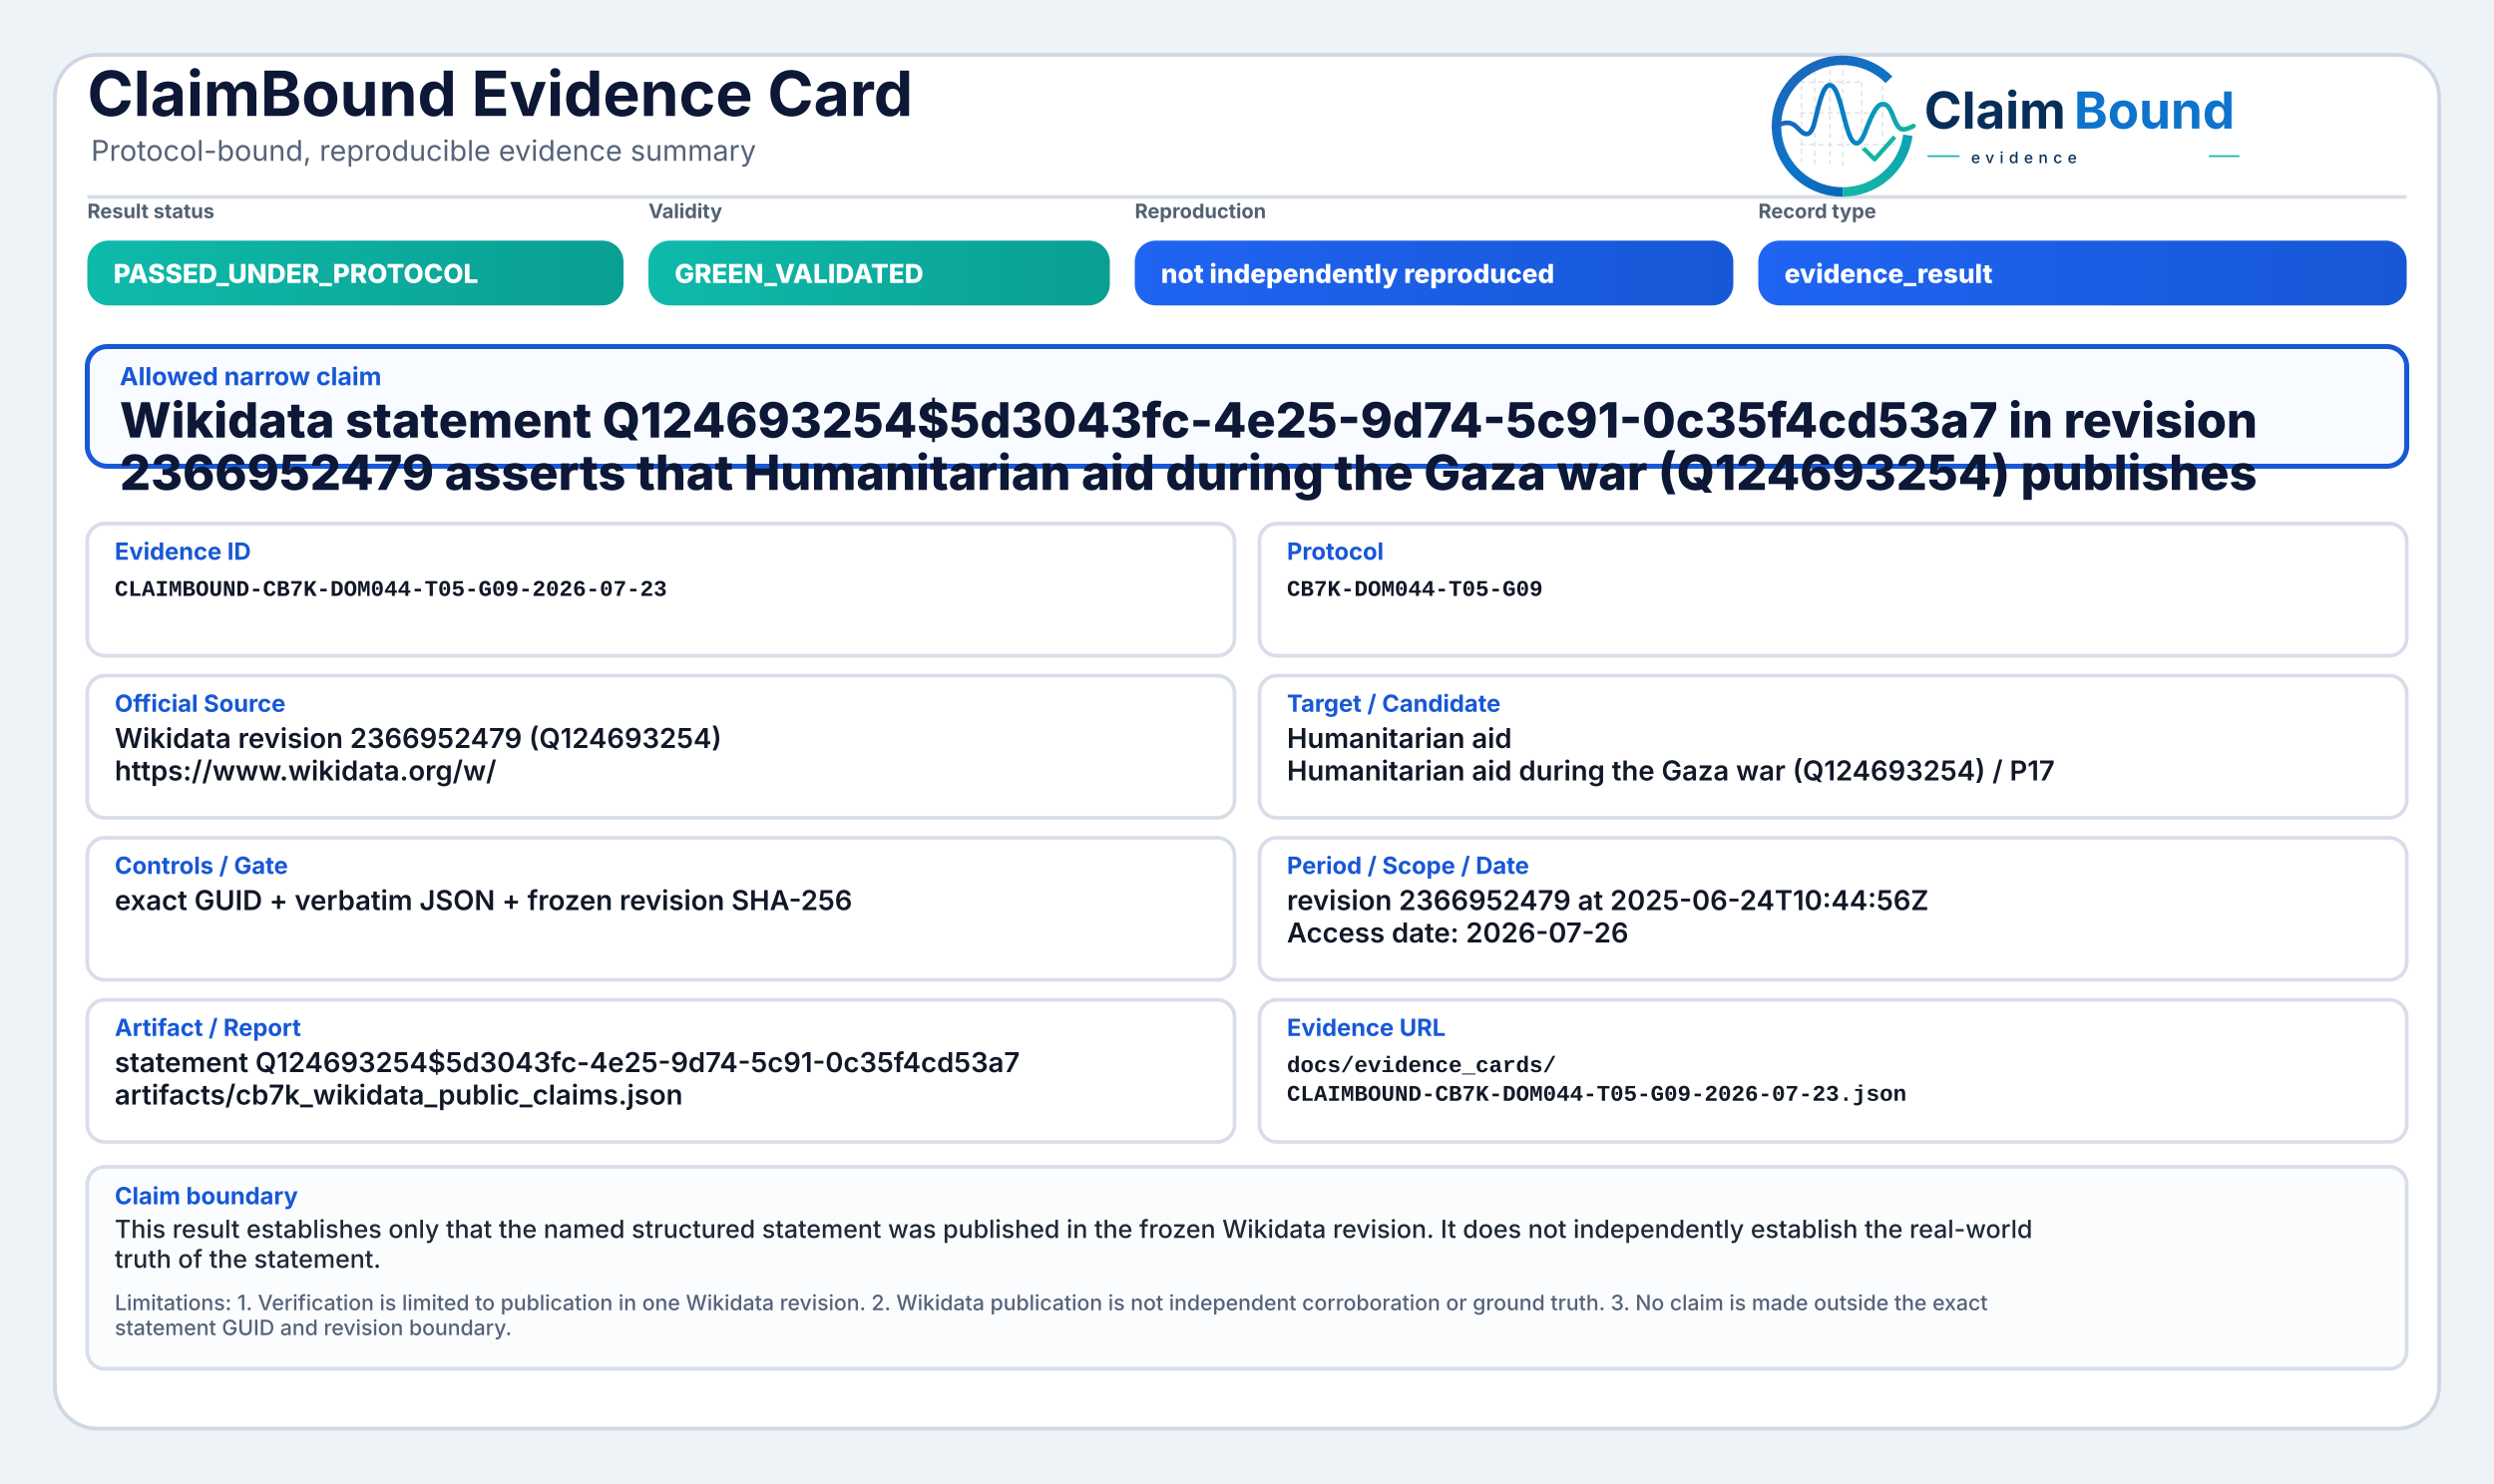
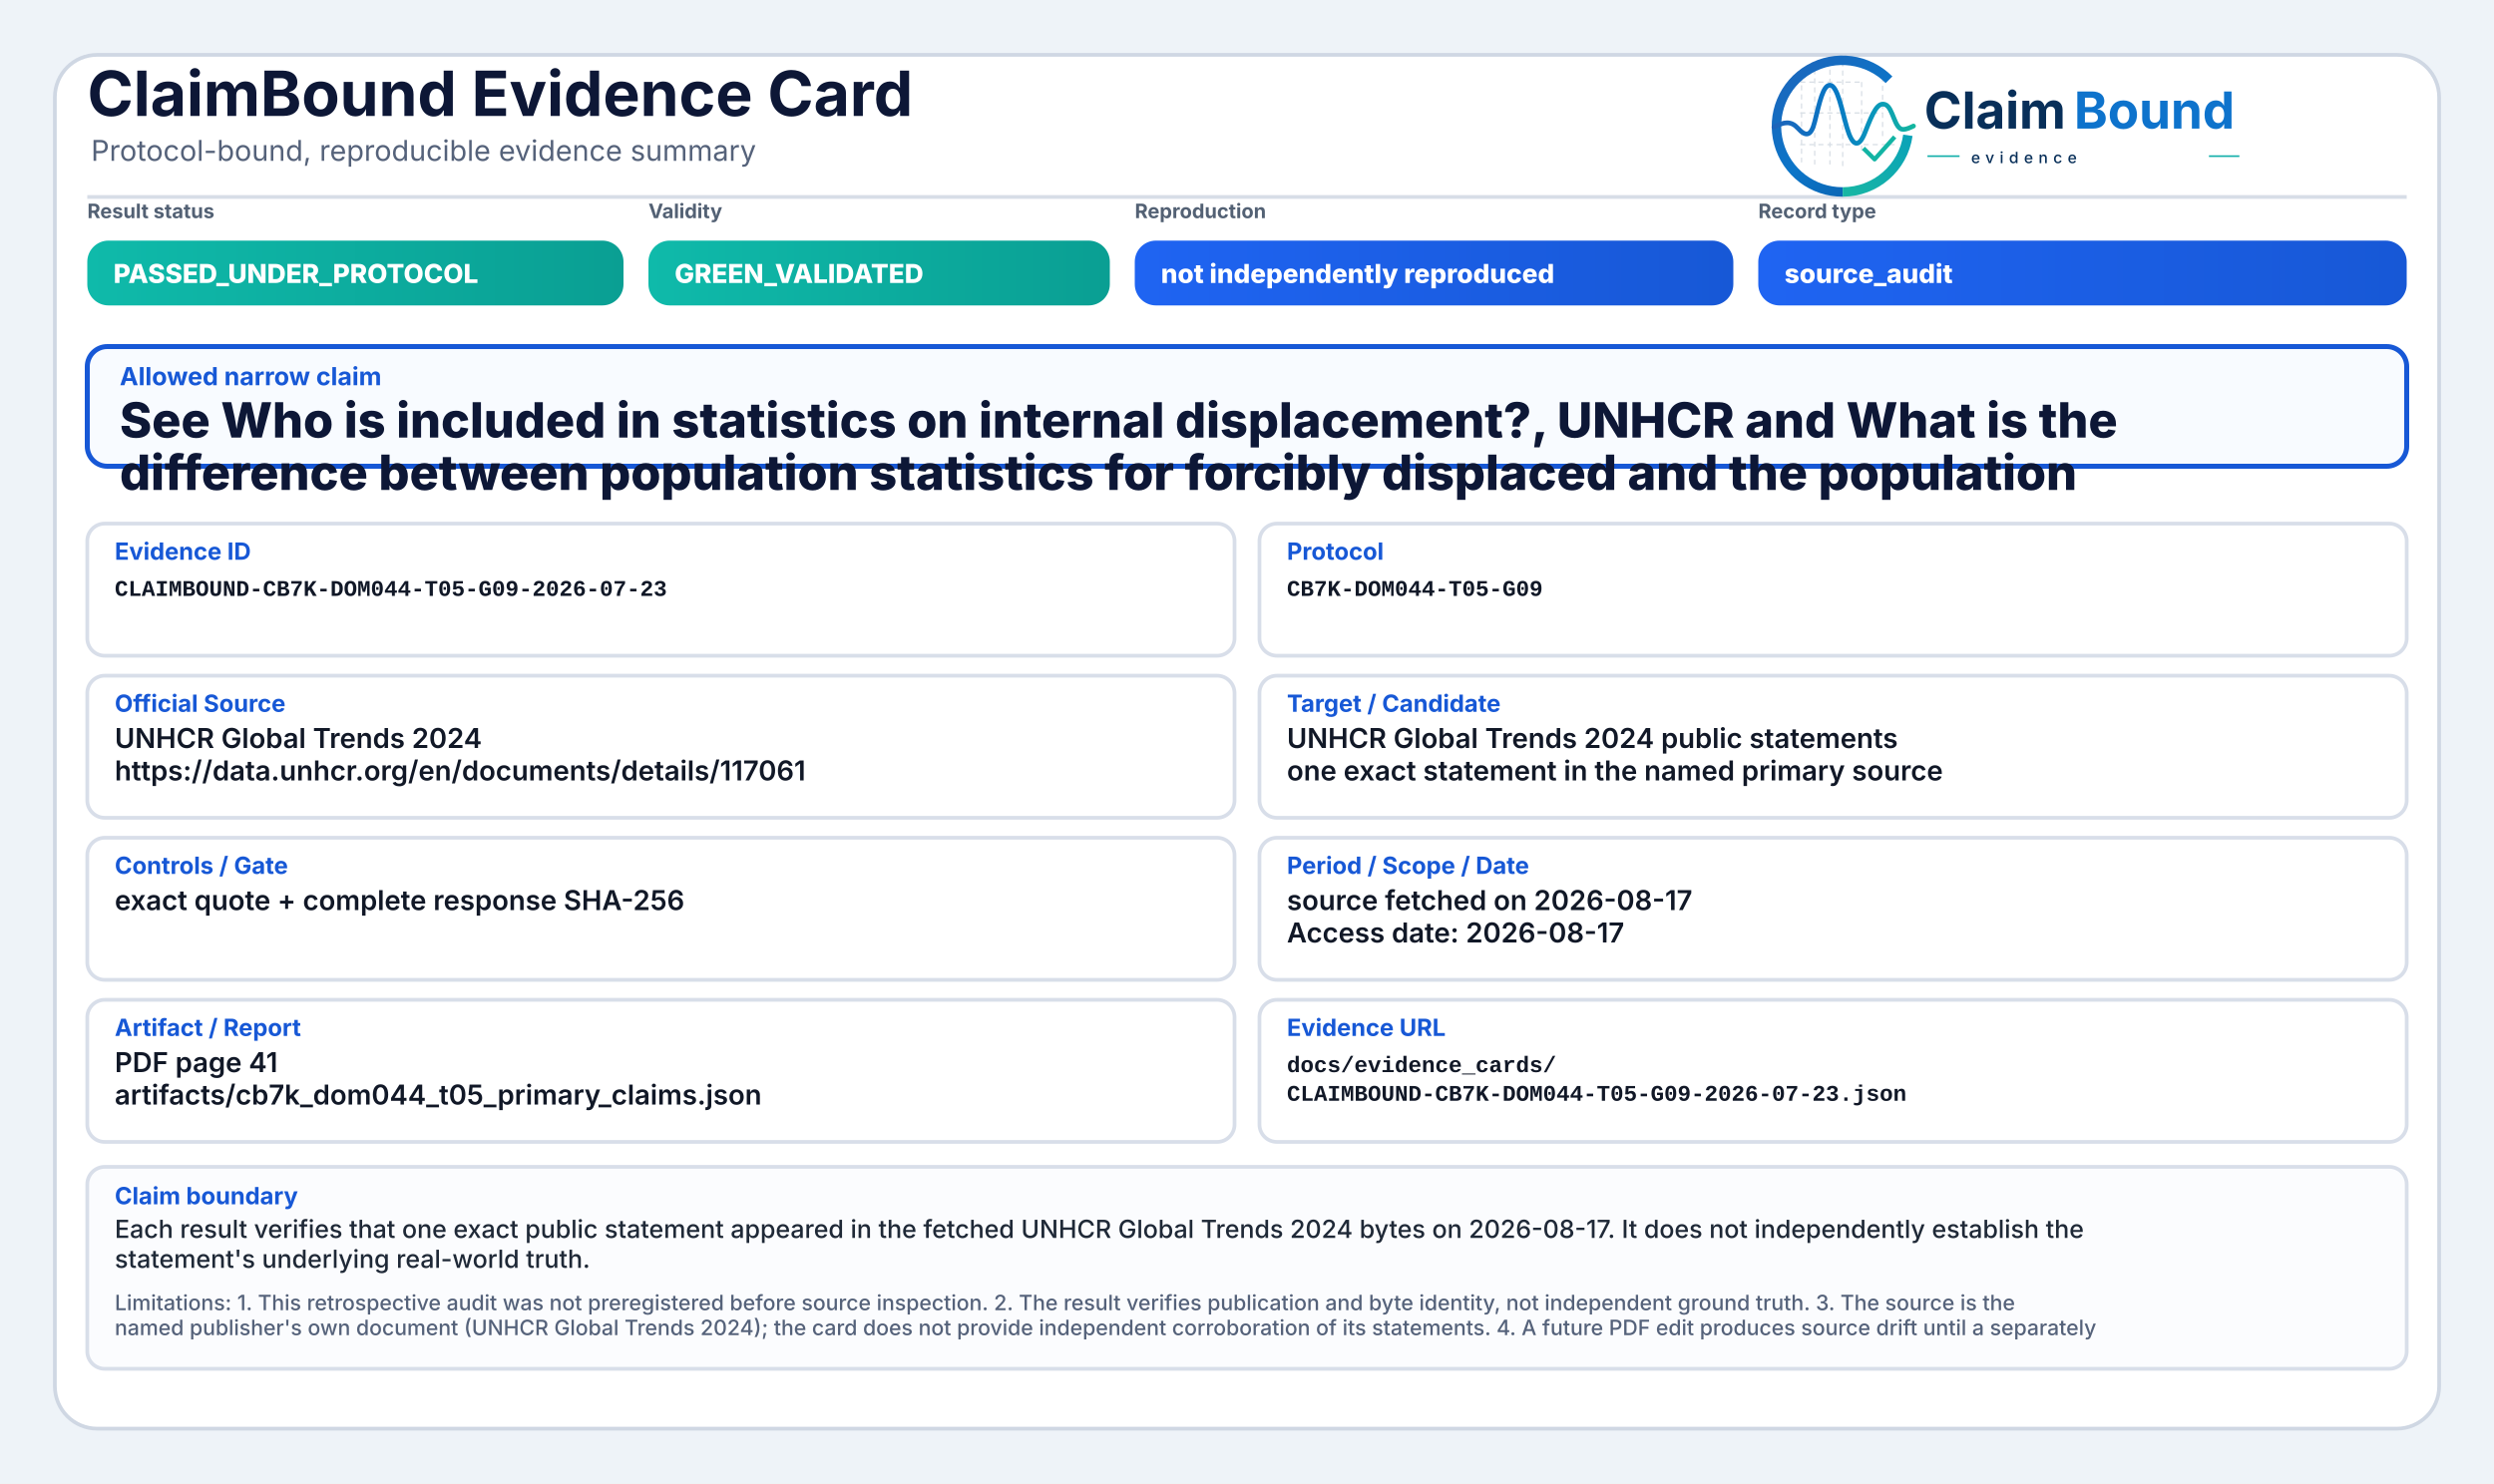
<svg xmlns="http://www.w3.org/2000/svg" width="2000" height="1190" viewBox="0 0 2000 1190" role="img" aria-label="ClaimBound Evidence Card">
  <defs>
    <linearGradient id="greenGrad" x1="0" y1="0" x2="1" y2="0">
      <stop offset="0%" stop-color="#0fbaaa" />
      <stop offset="100%" stop-color="#0a9f93" />
    </linearGradient>
    <linearGradient id="yellowGrad" x1="0" y1="0" x2="1" y2="0">
      <stop offset="0%" stop-color="#fbbf24" />
      <stop offset="100%" stop-color="#d97706" />
    </linearGradient>
    <linearGradient id="amberGrad" x1="0" y1="0" x2="1" y2="0">
      <stop offset="0%" stop-color="#f97316" />
      <stop offset="100%" stop-color="#c2410c" />
    </linearGradient>
    <linearGradient id="redGrad" x1="0" y1="0" x2="1" y2="0">
      <stop offset="0%" stop-color="#ef4444" />
      <stop offset="100%" stop-color="#b91c1c" />
    </linearGradient>
    <linearGradient id="grayGrad" x1="0" y1="0" x2="1" y2="0">
      <stop offset="0%" stop-color="#64748b" />
      <stop offset="100%" stop-color="#475569" />
    </linearGradient>
    <linearGradient id="blueGrad" x1="0" y1="0" x2="1" y2="0">
      <stop offset="0%" stop-color="#1f64f2" />
      <stop offset="100%" stop-color="#1758d6" />
    </linearGradient>
    <linearGradient id="logoRingBlue" x1="73" y1="453" x2="348" y2="793" gradientUnits="userSpaceOnUse">
      <stop offset="0" stop-color="#1E64BA" />
      <stop offset="0.55" stop-color="#0C75C8" />
      <stop offset="1" stop-color="#0A5FAB" />
    </linearGradient>
    <linearGradient id="logoRingTeal" x1="221" y1="792" x2="403" y2="594" gradientUnits="userSpaceOnUse">
      <stop offset="0" stop-color="#18B7A3" />
      <stop offset="1" stop-color="#089EBC" />
    </linearGradient>
    <linearGradient id="logoSignalGradient" x1="61" y1="628" x2="404" y2="628" gradientUnits="userSpaceOnUse">
      <stop offset="0" stop-color="#1E64BA" />
      <stop offset="0.43" stop-color="#0877C4" />
      <stop offset="0.72" stop-color="#0A97BB" />
      <stop offset="1" stop-color="#14B69E" />
    </linearGradient>
  </defs>
  <rect x="0" y="0" width="2000" height="1190" fill="#eef3f8" />
  <rect x="44" y="44" width="1912" height="1102" rx="34" fill="#ffffff" stroke="#cfd7e3" stroke-width="3" />
  <path d="M70 158 H1930" stroke="#d7dde7" stroke-width="3" />
  <text x="70" y="93" font-family="Inter, Segoe UI, Arial, sans-serif" font-size="50" font-weight="750" fill="#0d1736">ClaimBound Evidence Card</text>
  <text x="73" y="129" font-family="Inter, Segoe UI, Arial, sans-serif" font-size="23" font-weight="400" fill="#55627a">Protocol-bound, reproducible evidence summary</text>
  <g aria-label="ClaimBound evidence logo" transform="translate(1415,52) scale(0.33) translate(-40,-478)">
    <g stroke-linecap="butt" stroke-linejoin="round">
      <g stroke="#CBD3DC" stroke-width="3.2" stroke-linecap="round" stroke-dasharray="10 12" opacity="0.72">
        <path d="M130 507V714" />
        <path d="M162 490V719" />
        <path d="M199 491V719" />
        <path d="M230 471V726" />
        <path d="M276 521V690" />
        <path d="M327 508V650" />
        <path d="M128 520H277" />
        <path d="M128 595H327" />
        <path d="M128 672H355" />
      </g>
      <path d="M342.6 514.3A160 160 0 1 0 230 787" fill="none" stroke="url(#logoRingBlue)" stroke-width="23" />
      <path d="M230 787A160 160 0 0 0 388.4 649.3" fill="none" stroke="url(#logoRingTeal)" stroke-width="23" />
      <path d="M63 629.5C87 616.4 104.3 613.6 121.2 632.2C140.7 653.8 153.4 651.6 162.1 616.2C173.8 568.5 182.5 527.5 198.9 527.5C217.5 527.5 228.4 590.6 240.3 630.8C253.4 675.4 268.6 682.8 284.6 641.5C303.5 592.9 315.2 567.6 333.7 574.7C352.6 582 355.7 635.1 376.6 634.9C386.2 634.8 394 630.4 402 626.8" fill="none" stroke="url(#logoSignalGradient)" stroke-width="11.5" stroke-linecap="round" />
      <path d="M284 684.5L307.5 707.7L353 657" fill="none" stroke="#12B4A4" stroke-width="10.5" stroke-linecap="square" />
    </g>
    <text x="428" y="633" font-family="Inter, Segoe UI, Arial, sans-serif" font-size="124" font-weight="750" fill="#082F59" text-rendering="geometricPrecision">Claim</text>
    <text x="792" y="633" font-family="Inter, Segoe UI, Arial, sans-serif" font-size="124" font-weight="750" fill="#0E73CC" text-rendering="geometricPrecision">Bound</text>
    <line x1="436" y1="700" x2="514" y2="700" stroke="#11AFA9" stroke-width="4" />
    <text x="542" y="717" font-family="Inter, Segoe UI, Arial, sans-serif" font-size="38" font-weight="500" letter-spacing="13" fill="#082F59">evidence</text>
    <line x1="1120" y1="700" x2="1194" y2="700" stroke="#11AFA9" stroke-width="4" />
  </g>
  <text x="70" y="175" font-family="Inter, Segoe UI, Arial, sans-serif" font-size="16" font-weight="650" fill="#536174">Result status</text>
  <rect x="70" y="193" width="430" height="52" rx="17" fill="url(#greenGrad)" />
  <text x="91" y="227" font-family="Inter, Segoe UI, Arial, sans-serif" font-size="21" font-weight="800" fill="#ffffff">PASSED_UNDER_PROTOCOL</text>
  <text x="520" y="175" font-family="Inter, Segoe UI, Arial, sans-serif" font-size="16" font-weight="650" fill="#536174">Validity</text>
  <rect x="520" y="193" width="370" height="52" rx="17" fill="url(#greenGrad)" />
  <text x="541" y="227" font-family="Inter, Segoe UI, Arial, sans-serif" font-size="21" font-weight="800" fill="#ffffff">GREEN_VALIDATED</text>
  <text x="910" y="175" font-family="Inter, Segoe UI, Arial, sans-serif" font-size="16" font-weight="650" fill="#536174">Reproduction</text>
  <rect x="910" y="193" width="480" height="52" rx="17" fill="url(#blueGrad)" />
  <text x="931" y="227" font-family="Inter, Segoe UI, Arial, sans-serif" font-size="21" font-weight="800" fill="#ffffff">not independently reproduced</text>
  <text x="1410" y="175" font-family="Inter, Segoe UI, Arial, sans-serif" font-size="16" font-weight="650" fill="#536174">Record type</text>
  <rect x="1410" y="193" width="520" height="52" rx="17" fill="url(#blueGrad)" />
-   <text x="1431" y="227" font-family="Inter, Segoe UI, Arial, sans-serif" font-size="21" font-weight="800" fill="#ffffff">evidence_result</text>
+   <text x="1431" y="227" font-family="Inter, Segoe UI, Arial, sans-serif" font-size="21" font-weight="800" fill="#ffffff">source_audit</text>
  <rect x="70" y="278" width="1860" height="96" rx="16" fill="#f8fbff" stroke="#1758d6" stroke-width="4" />
  <text x="96" y="309" font-family="Inter, Segoe UI, Arial, sans-serif" font-size="20" font-weight="750" fill="#1758d6">Allowed narrow claim</text>
-   <text x="96" y="351" font-family="Inter, Segoe UI, Arial, sans-serif" font-size="39" font-weight="800" fill="#0d1736">Wikidata statement Q124693254$5d3043fc-4e25-9d74-5c91-0c35f4cd53a7 in revision</text>
-   <text x="96" y="393" font-family="Inter, Segoe UI, Arial, sans-serif" font-size="39" font-weight="800" fill="#0d1736">2366952479 asserts that Humanitarian aid during the Gaza war (Q124693254) publishes</text>
+   <text x="96" y="351" font-family="Inter, Segoe UI, Arial, sans-serif" font-size="39" font-weight="800" fill="#0d1736">See Who is included in statistics on internal displacement?, UNHCR and What is the</text>
+   <text x="96" y="393" font-family="Inter, Segoe UI, Arial, sans-serif" font-size="39" font-weight="800" fill="#0d1736">difference between population statistics for forcibly displaced and the population</text>
  <rect x="70" y="420" width="920" height="106" rx="14" fill="#ffffff" stroke="#d8dee9" stroke-width="3" />
  <text x="92" y="449" font-family="Inter, Segoe UI, Arial, sans-serif" font-size="19" font-weight="750" fill="#1758d6">Evidence ID</text>
  <text x="92" y="478" font-family="SFMono-Regular, Consolas, Liberation Mono, monospace" font-size="18" font-weight="600" fill="#111827">CLAIMBOUND-CB7K-DOM044-T05-G09-2026-07-23</text>
  <rect x="1010" y="420" width="920" height="106" rx="14" fill="#ffffff" stroke="#d8dee9" stroke-width="3" />
  <text x="1032" y="449" font-family="Inter, Segoe UI, Arial, sans-serif" font-size="19" font-weight="750" fill="#1758d6">Protocol</text>
  <text x="1032" y="478" font-family="SFMono-Regular, Consolas, Liberation Mono, monospace" font-size="18" font-weight="600" fill="#111827">CB7K-DOM044-T05-G09</text>
  <rect x="70" y="542" width="920" height="114" rx="14" fill="#ffffff" stroke="#d8dee9" stroke-width="3" />
  <text x="92" y="571" font-family="Inter, Segoe UI, Arial, sans-serif" font-size="19" font-weight="750" fill="#1758d6">Official Source</text>
-   <text x="92" y="600" font-family="Inter, Segoe UI, Arial, sans-serif" font-size="22" font-weight="600" fill="#111827">Wikidata revision 2366952479 (Q124693254)</text>
-   <text x="92" y="626" font-family="Inter, Segoe UI, Arial, sans-serif" font-size="22" font-weight="600" fill="#111827">https://www.wikidata.org/w/</text>
+   <text x="92" y="600" font-family="Inter, Segoe UI, Arial, sans-serif" font-size="22" font-weight="600" fill="#111827">UNHCR Global Trends 2024</text>
+   <text x="92" y="626" font-family="Inter, Segoe UI, Arial, sans-serif" font-size="22" font-weight="600" fill="#111827">https://data.unhcr.org/en/documents/details/117061</text>
  <rect x="1010" y="542" width="920" height="114" rx="14" fill="#ffffff" stroke="#d8dee9" stroke-width="3" />
  <text x="1032" y="571" font-family="Inter, Segoe UI, Arial, sans-serif" font-size="19" font-weight="750" fill="#1758d6">Target / Candidate</text>
-   <text x="1032" y="600" font-family="Inter, Segoe UI, Arial, sans-serif" font-size="22" font-weight="600" fill="#111827">Humanitarian aid</text>
-   <text x="1032" y="626" font-family="Inter, Segoe UI, Arial, sans-serif" font-size="22" font-weight="600" fill="#111827">Humanitarian aid during the Gaza war (Q124693254) / P17</text>
+   <text x="1032" y="600" font-family="Inter, Segoe UI, Arial, sans-serif" font-size="22" font-weight="600" fill="#111827">UNHCR Global Trends 2024 public statements</text>
+   <text x="1032" y="626" font-family="Inter, Segoe UI, Arial, sans-serif" font-size="22" font-weight="600" fill="#111827">one exact statement in the named primary source</text>
  <rect x="70" y="672" width="920" height="114" rx="14" fill="#ffffff" stroke="#d8dee9" stroke-width="3" />
  <text x="92" y="701" font-family="Inter, Segoe UI, Arial, sans-serif" font-size="19" font-weight="750" fill="#1758d6">Controls / Gate</text>
-   <text x="92" y="730" font-family="Inter, Segoe UI, Arial, sans-serif" font-size="22" font-weight="600" fill="#111827">exact GUID + verbatim JSON + frozen revision SHA-256</text>
+   <text x="92" y="730" font-family="Inter, Segoe UI, Arial, sans-serif" font-size="22" font-weight="600" fill="#111827">exact quote + complete response SHA-256</text>
  <rect x="1010" y="672" width="920" height="114" rx="14" fill="#ffffff" stroke="#d8dee9" stroke-width="3" />
  <text x="1032" y="701" font-family="Inter, Segoe UI, Arial, sans-serif" font-size="19" font-weight="750" fill="#1758d6">Period / Scope / Date</text>
-   <text x="1032" y="730" font-family="Inter, Segoe UI, Arial, sans-serif" font-size="22" font-weight="600" fill="#111827">revision 2366952479 at 2025-06-24T10:44:56Z</text>
-   <text x="1032" y="756" font-family="Inter, Segoe UI, Arial, sans-serif" font-size="22" font-weight="600" fill="#111827">Access date: 2026-07-26</text>
+   <text x="1032" y="730" font-family="Inter, Segoe UI, Arial, sans-serif" font-size="22" font-weight="600" fill="#111827">source fetched on 2026-08-17</text>
+   <text x="1032" y="756" font-family="Inter, Segoe UI, Arial, sans-serif" font-size="22" font-weight="600" fill="#111827">Access date: 2026-08-17</text>
  <rect x="70" y="802" width="920" height="114" rx="14" fill="#ffffff" stroke="#d8dee9" stroke-width="3" />
  <text x="92" y="831" font-family="Inter, Segoe UI, Arial, sans-serif" font-size="19" font-weight="750" fill="#1758d6">Artifact / Report</text>
-   <text x="92" y="860" font-family="Inter, Segoe UI, Arial, sans-serif" font-size="22" font-weight="600" fill="#111827">statement Q124693254$5d3043fc-4e25-9d74-5c91-0c35f4cd53a7</text>
-   <text x="92" y="886" font-family="Inter, Segoe UI, Arial, sans-serif" font-size="22" font-weight="600" fill="#111827">artifacts/cb7k_wikidata_public_claims.json</text>
+   <text x="92" y="860" font-family="Inter, Segoe UI, Arial, sans-serif" font-size="22" font-weight="600" fill="#111827">PDF page 41</text>
+   <text x="92" y="886" font-family="Inter, Segoe UI, Arial, sans-serif" font-size="22" font-weight="600" fill="#111827">artifacts/cb7k_dom044_t05_primary_claims.json</text>
  <rect x="1010" y="802" width="920" height="114" rx="14" fill="#ffffff" stroke="#d8dee9" stroke-width="3" />
  <text x="1032" y="831" font-family="Inter, Segoe UI, Arial, sans-serif" font-size="19" font-weight="750" fill="#1758d6">Evidence URL</text>
  <text x="1032" y="860" font-family="SFMono-Regular, Consolas, Liberation Mono, monospace" font-size="18" font-weight="600" fill="#111827">docs/evidence_cards/</text>
  <text x="1032" y="883" font-family="SFMono-Regular, Consolas, Liberation Mono, monospace" font-size="18" font-weight="600" fill="#111827">CLAIMBOUND-CB7K-DOM044-T05-G09-2026-07-23.json</text>
  <rect x="70" y="936" width="1860" height="162" rx="14" fill="#fbfcfe" stroke="#d8dee9" stroke-width="3" />
  <text x="92" y="966" font-family="Inter, Segoe UI, Arial, sans-serif" font-size="19" font-weight="750" fill="#1758d6">Claim boundary</text>
-   <text x="92" y="993" font-family="Inter, Segoe UI, Arial, sans-serif" font-size="20" font-weight="500" fill="#1f2937">This result establishes only that the named structured statement was published in the frozen Wikidata revision. It does not independently establish the real-world</text>
-   <text x="92" y="1017" font-family="Inter, Segoe UI, Arial, sans-serif" font-size="20" font-weight="500" fill="#1f2937">truth of the statement.</text>
-   <text x="92" y="1051" font-family="Inter, Segoe UI, Arial, sans-serif" font-size="17" font-weight="500" fill="#55627a">Limitations: 1. Verification is limited to publication in one Wikidata revision. 2. Wikidata publication is not independent corroboration or ground truth. 3. No claim is made outside the exact</text>
-   <text x="92" y="1071" font-family="Inter, Segoe UI, Arial, sans-serif" font-size="17" font-weight="500" fill="#55627a">statement GUID and revision boundary.</text>
+   <text x="92" y="993" font-family="Inter, Segoe UI, Arial, sans-serif" font-size="20" font-weight="500" fill="#1f2937">Each result verifies that one exact public statement appeared in the fetched UNHCR Global Trends 2024 bytes on 2026-08-17. It does not independently establish the</text>
+   <text x="92" y="1017" font-family="Inter, Segoe UI, Arial, sans-serif" font-size="20" font-weight="500" fill="#1f2937">statement's underlying real-world truth.</text>
+   <text x="92" y="1051" font-family="Inter, Segoe UI, Arial, sans-serif" font-size="17" font-weight="500" fill="#55627a">Limitations: 1. This retrospective audit was not preregistered before source inspection. 2. The result verifies publication and byte identity, not independent ground truth. 3. The source is the</text>
+   <text x="92" y="1071" font-family="Inter, Segoe UI, Arial, sans-serif" font-size="17" font-weight="500" fill="#55627a">named publisher's own document (UNHCR Global Trends 2024); the card does not provide independent corroboration of its statements. 4. A future PDF edit produces source drift until a separately</text>
</svg>
